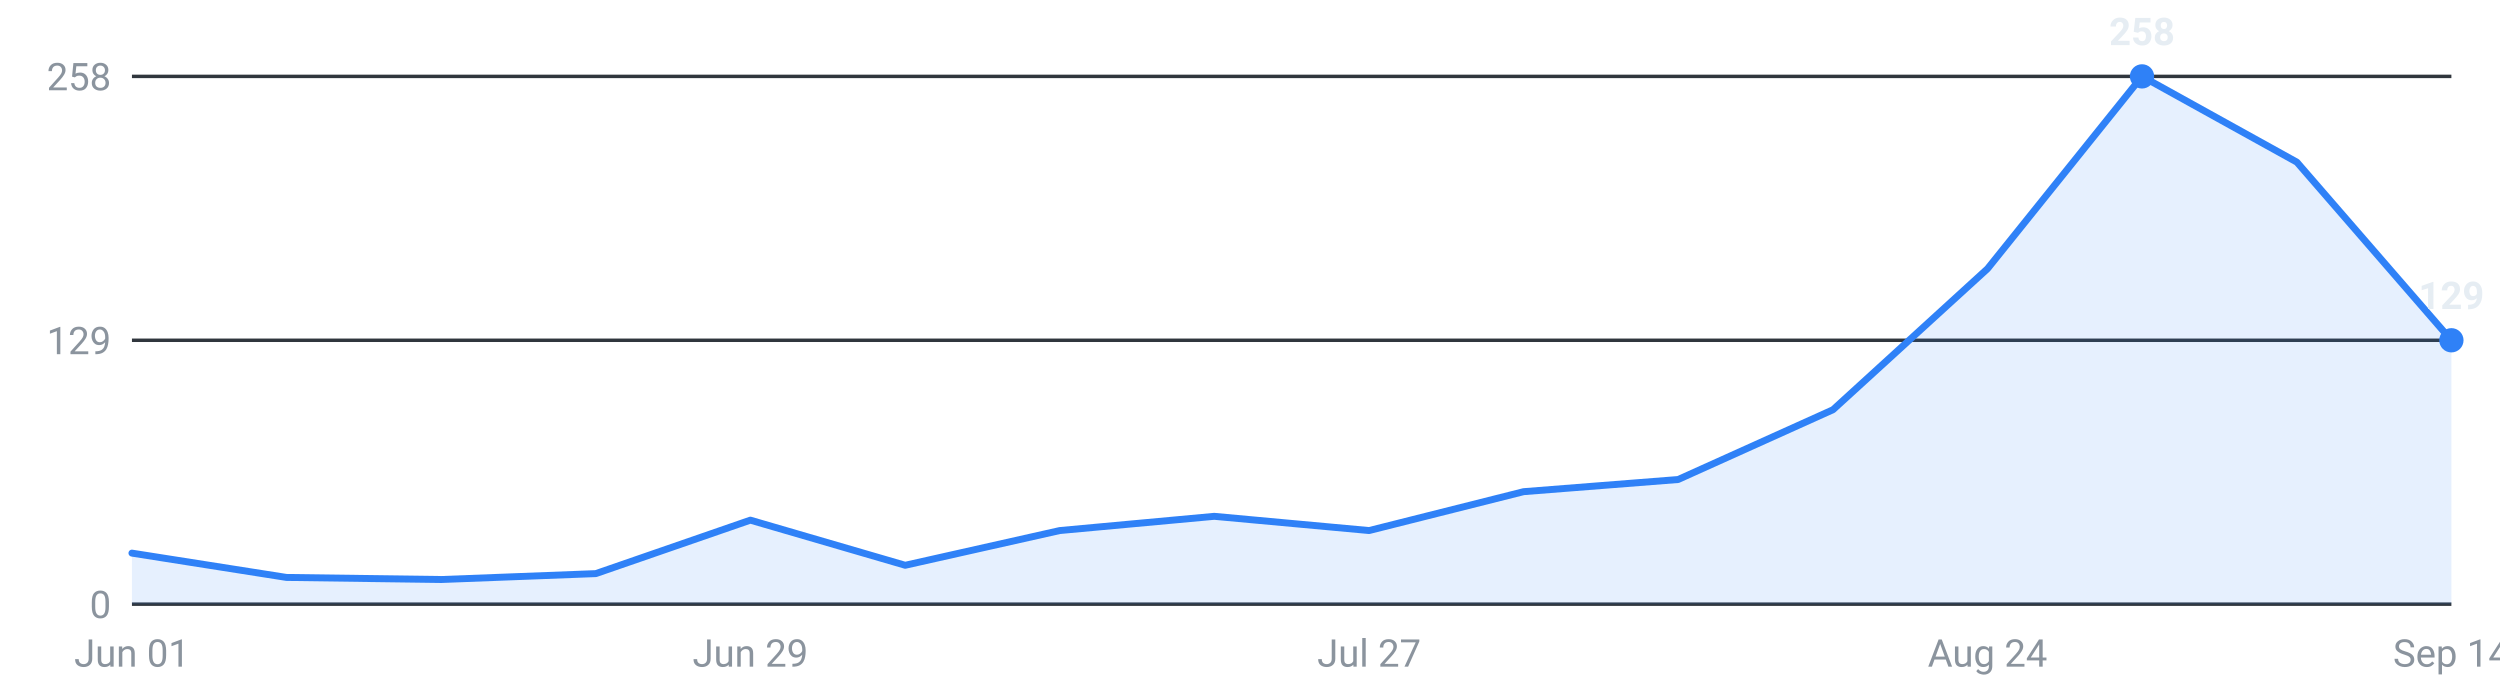
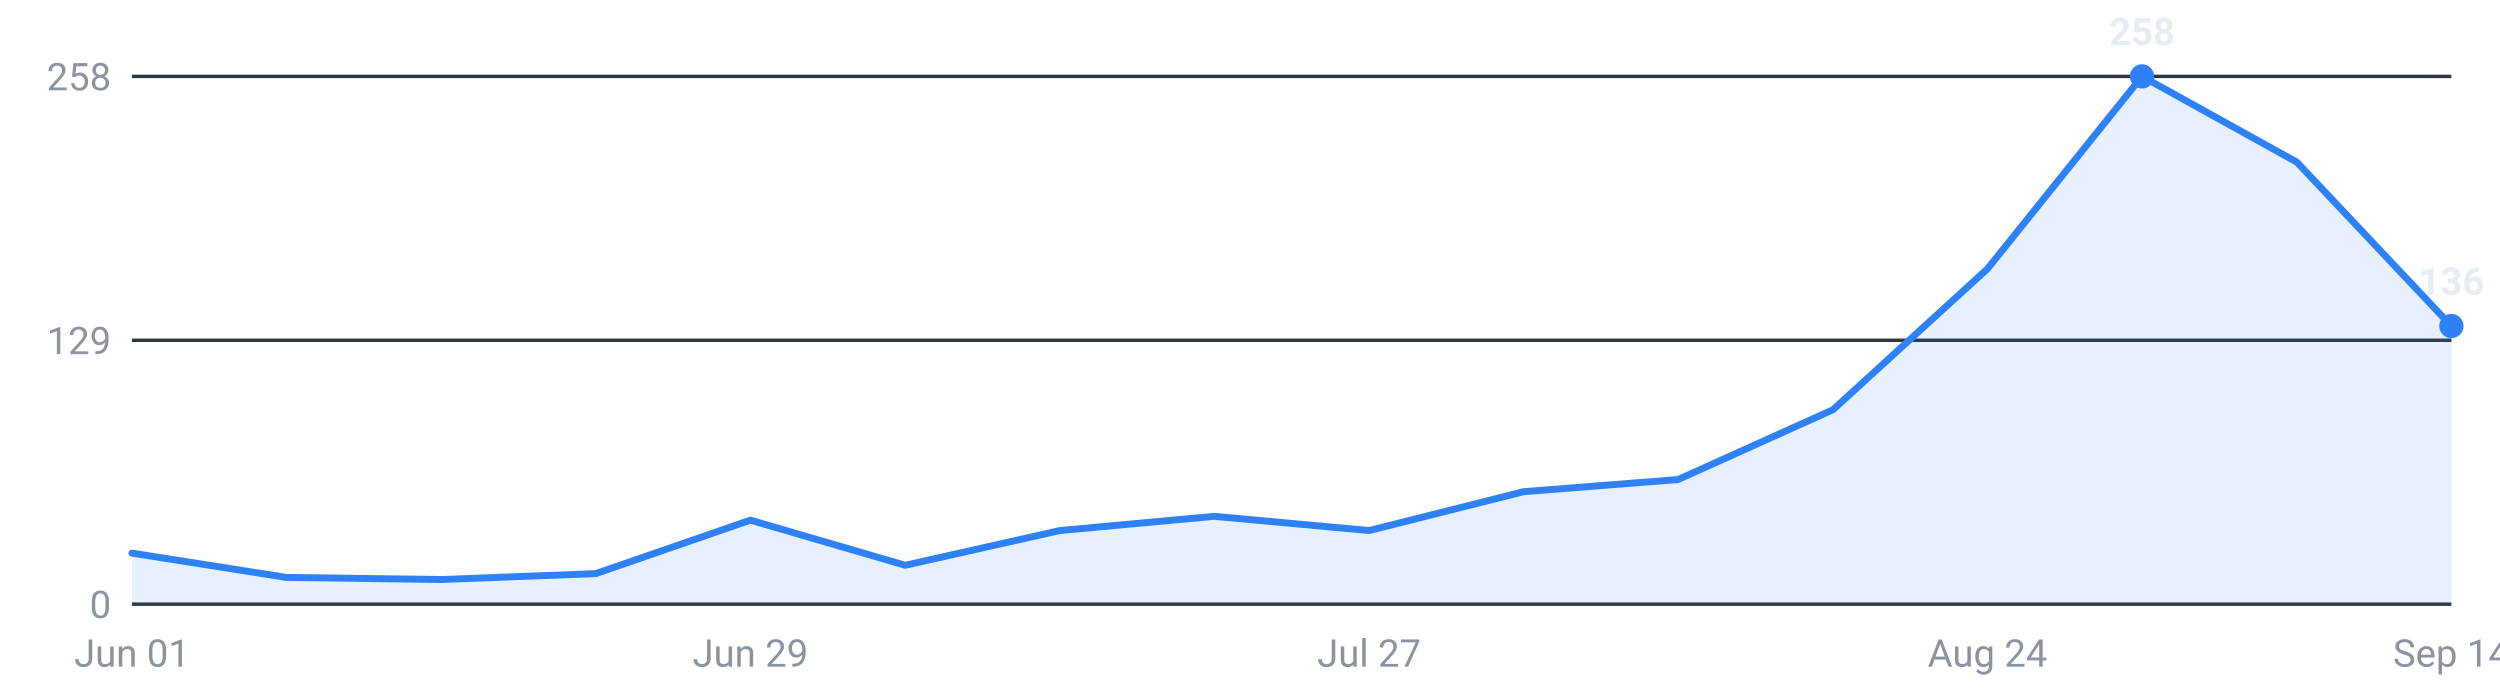
<svg xmlns="http://www.w3.org/2000/svg" viewBox="0 0 720 200" width="720" height="200" role="img" aria-label="Internships posted per week, last 16 weeks">
  <g font-family="-apple-system,Segoe UI,Roboto,sans-serif" font-size="11">
    <line x1="38" y1="174.0" x2="706" y2="174.0" stroke="#30363d" stroke-width="1" />
    <text x="32" y="178.0" text-anchor="end" fill="#8b949e">0</text>
    <line x1="38" y1="98.0" x2="706" y2="98.0" stroke="#30363d" stroke-width="1" />
    <text x="32" y="102.0" text-anchor="end" fill="#8b949e">129</text>
    <line x1="38" y1="22.0" x2="706" y2="22.0" stroke="#30363d" stroke-width="1" />
    <text x="32" y="26.0" text-anchor="end" fill="#8b949e">258</text>
-     <path d="M38.0,174 L38.0,159.3 L82.5,166.3 L127.1,166.9 L171.6,165.2 L216.1,149.8 L260.7,162.8 L305.2,152.8 L349.7,148.7 L394.3,152.8 L438.8,141.6 L483.3,138.1 L527.9,118.0 L572.4,77.4 L616.9,22.0 L661.5,46.7 L706.0,98.0 L706.0,174 Z" fill="#2f81f7" fill-opacity="0.12" />
-     <polyline points="38.0,159.3 82.5,166.3 127.1,166.9 171.6,165.2 216.1,149.8 260.7,162.8 305.2,152.8 349.7,148.7 394.3,152.8 438.8,141.6 483.3,138.1 527.9,118.0 572.4,77.4 616.9,22.0 661.5,46.7 706.0,98.0" fill="none" stroke="#2f81f7" stroke-width="2" stroke-linejoin="round" stroke-linecap="round" />
+     <path d="M38.0,174 L38.0,159.3 L82.5,166.3 L127.1,166.9 L171.6,165.2 L216.1,149.8 L260.7,162.8 L305.2,152.8 L349.7,148.7 L394.3,152.8 L438.8,141.6 L483.3,138.1 L527.9,118.0 L572.4,77.4 L616.9,22.0 L661.5,46.7 L706.0,93.9 L706.0,174 Z" fill="#2f81f7" fill-opacity="0.12" />
+     <polyline points="38.0,159.3 82.5,166.3 127.1,166.9 171.6,165.2 216.1,149.8 260.7,162.8 305.2,152.8 349.7,148.7 394.3,152.8 438.8,141.6 483.3,138.1 527.9,118.0 572.4,77.4 616.9,22.0 661.5,46.7 706.0,93.9" fill="none" stroke="#2f81f7" stroke-width="2" stroke-linejoin="round" stroke-linecap="round" />
    <circle cx="616.9" cy="22.0" r="3.5" fill="#2f81f7" />
    <text x="616.9" y="13.0" text-anchor="middle" fill="#e6edf3" font-weight="600">258</text>
-     <circle cx="706.0" cy="98.0" r="3.5" fill="#2f81f7" />
-     <text x="706.0" y="89.0" text-anchor="middle" fill="#e6edf3" font-weight="600">129</text>
+     <circle cx="706.0" cy="93.9" r="3.5" fill="#2f81f7" />
+     <text x="706.0" y="84.9" text-anchor="middle" fill="#e6edf3" font-weight="600">136</text>
    <text x="38.0" y="192" text-anchor="middle" fill="#8b949e">Jun 01</text>
    <text x="216.1" y="192" text-anchor="middle" fill="#8b949e">Jun 29</text>
    <text x="394.3" y="192" text-anchor="middle" fill="#8b949e">Jul 27</text>
    <text x="572.4" y="192" text-anchor="middle" fill="#8b949e">Aug 24</text>
    <text x="706.0" y="192" text-anchor="middle" fill="#8b949e">Sep 14</text>
  </g>
</svg>
